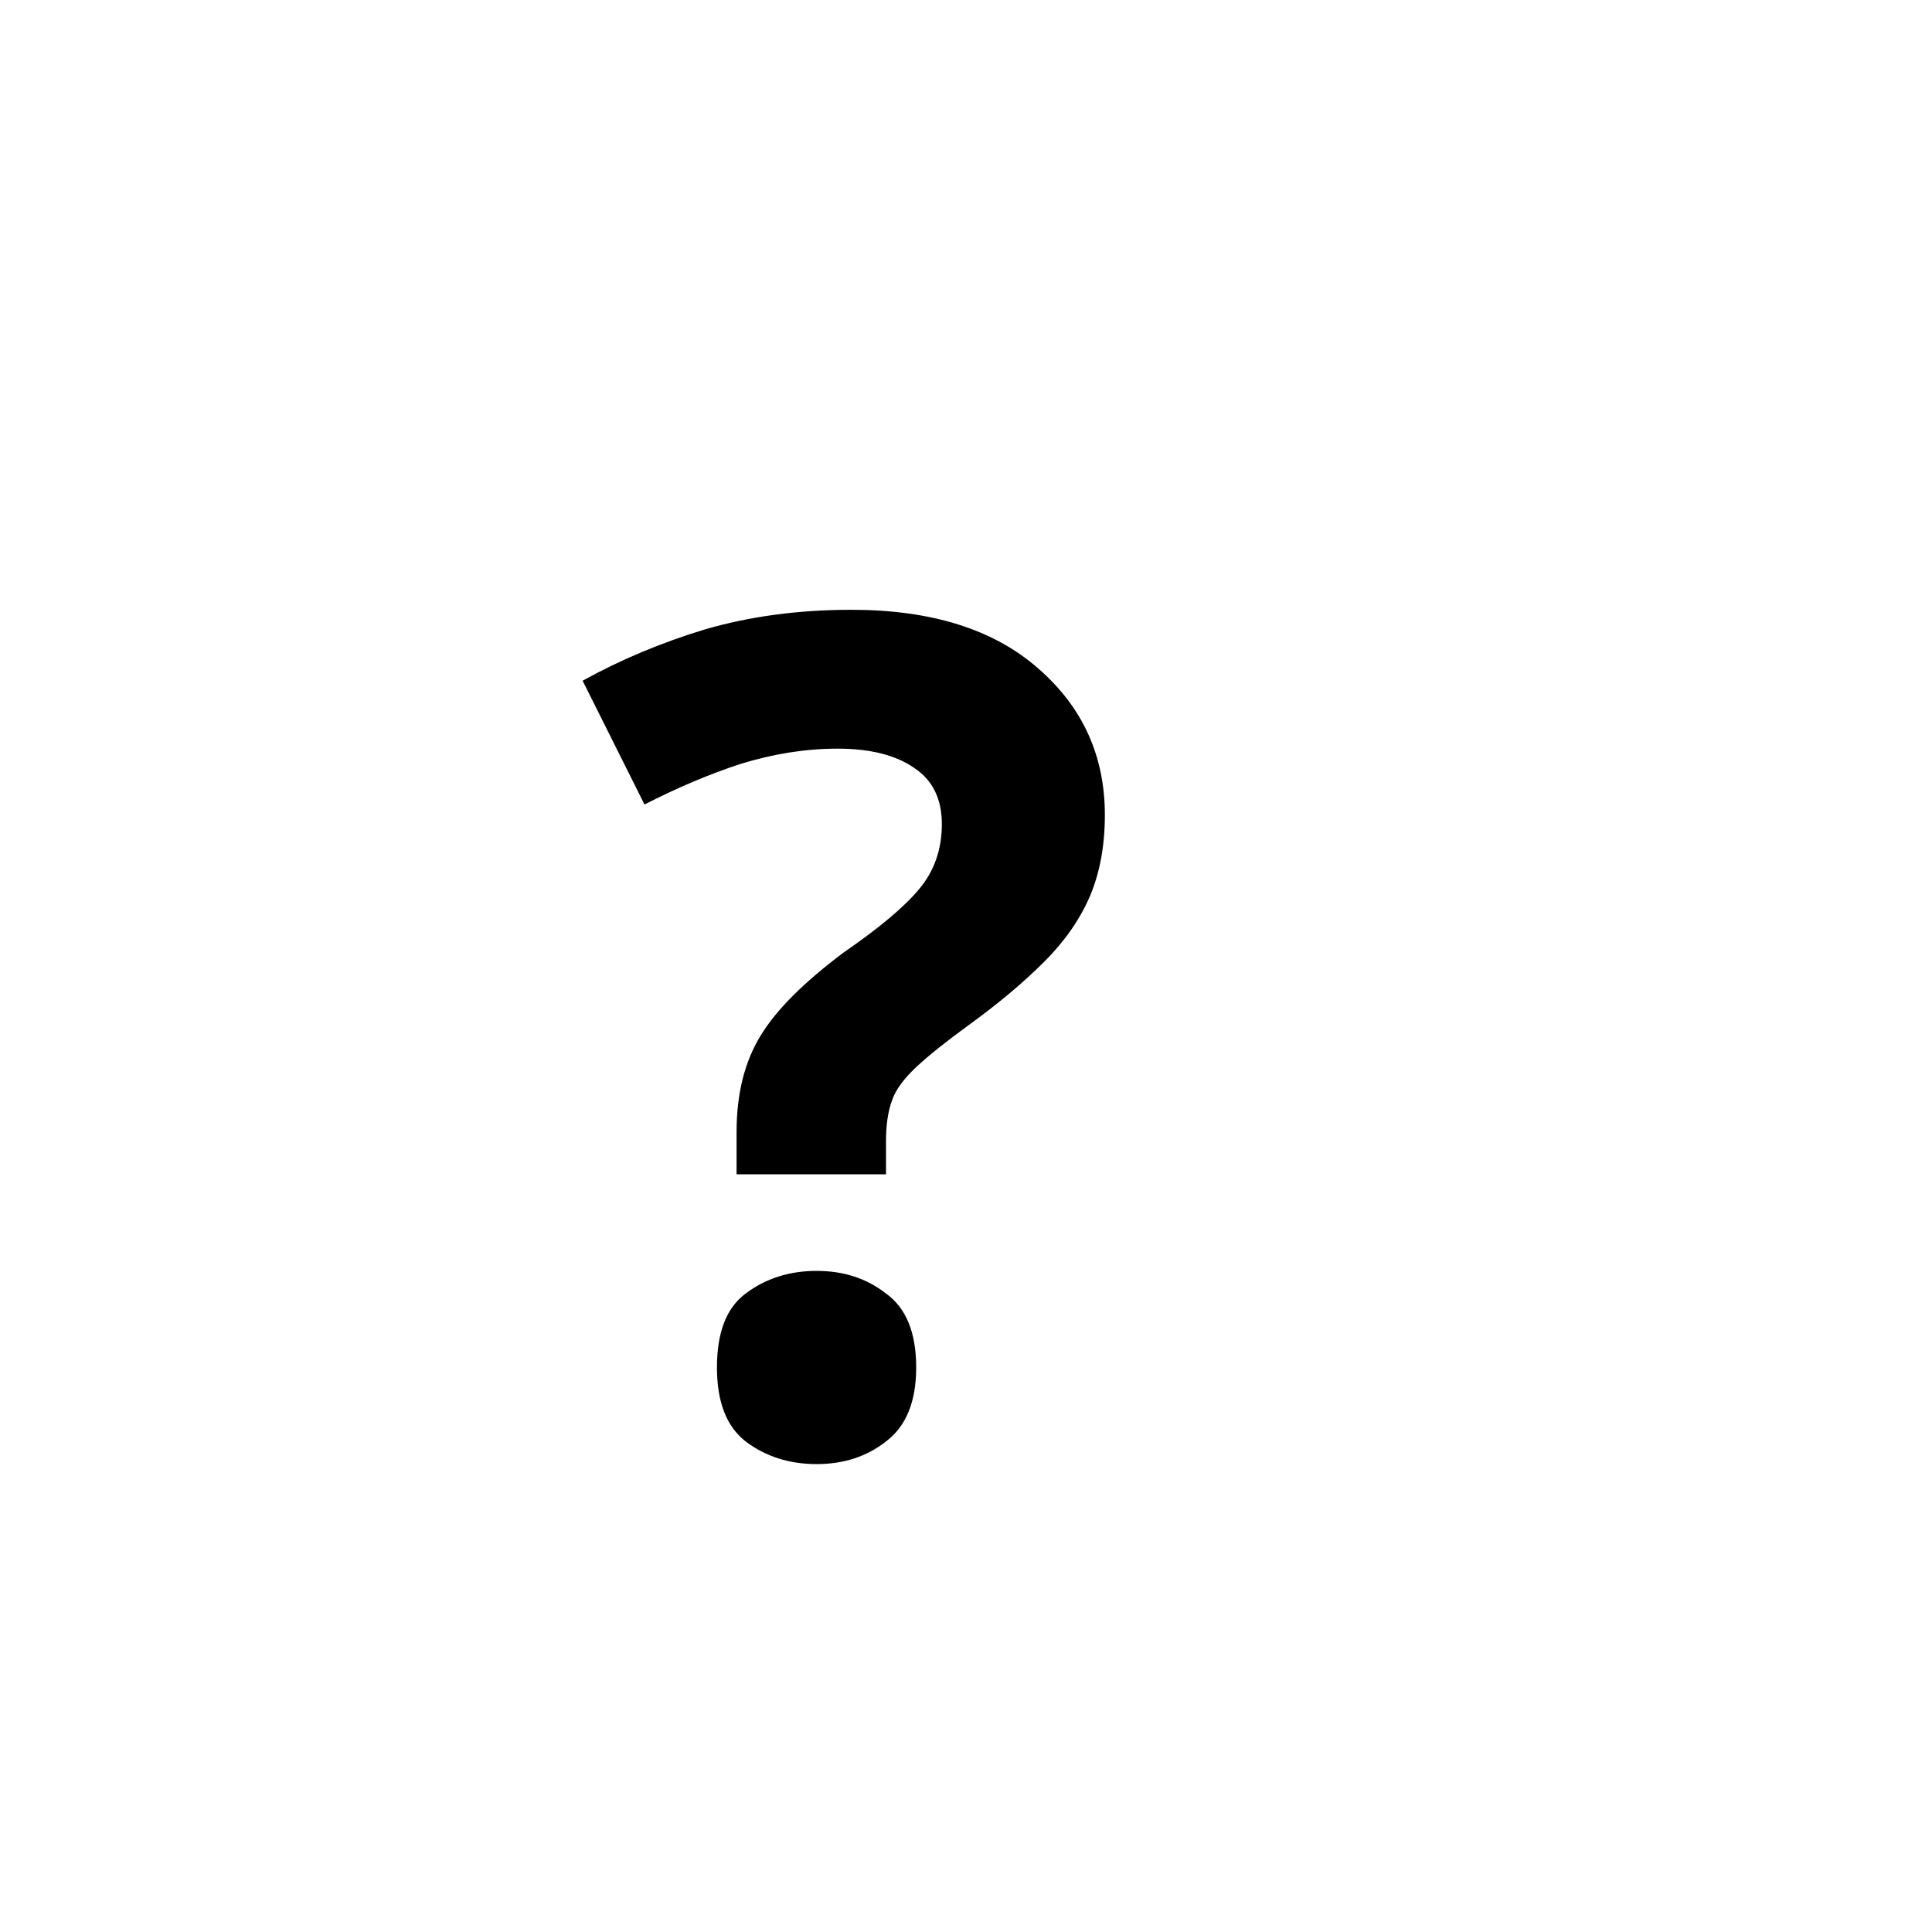
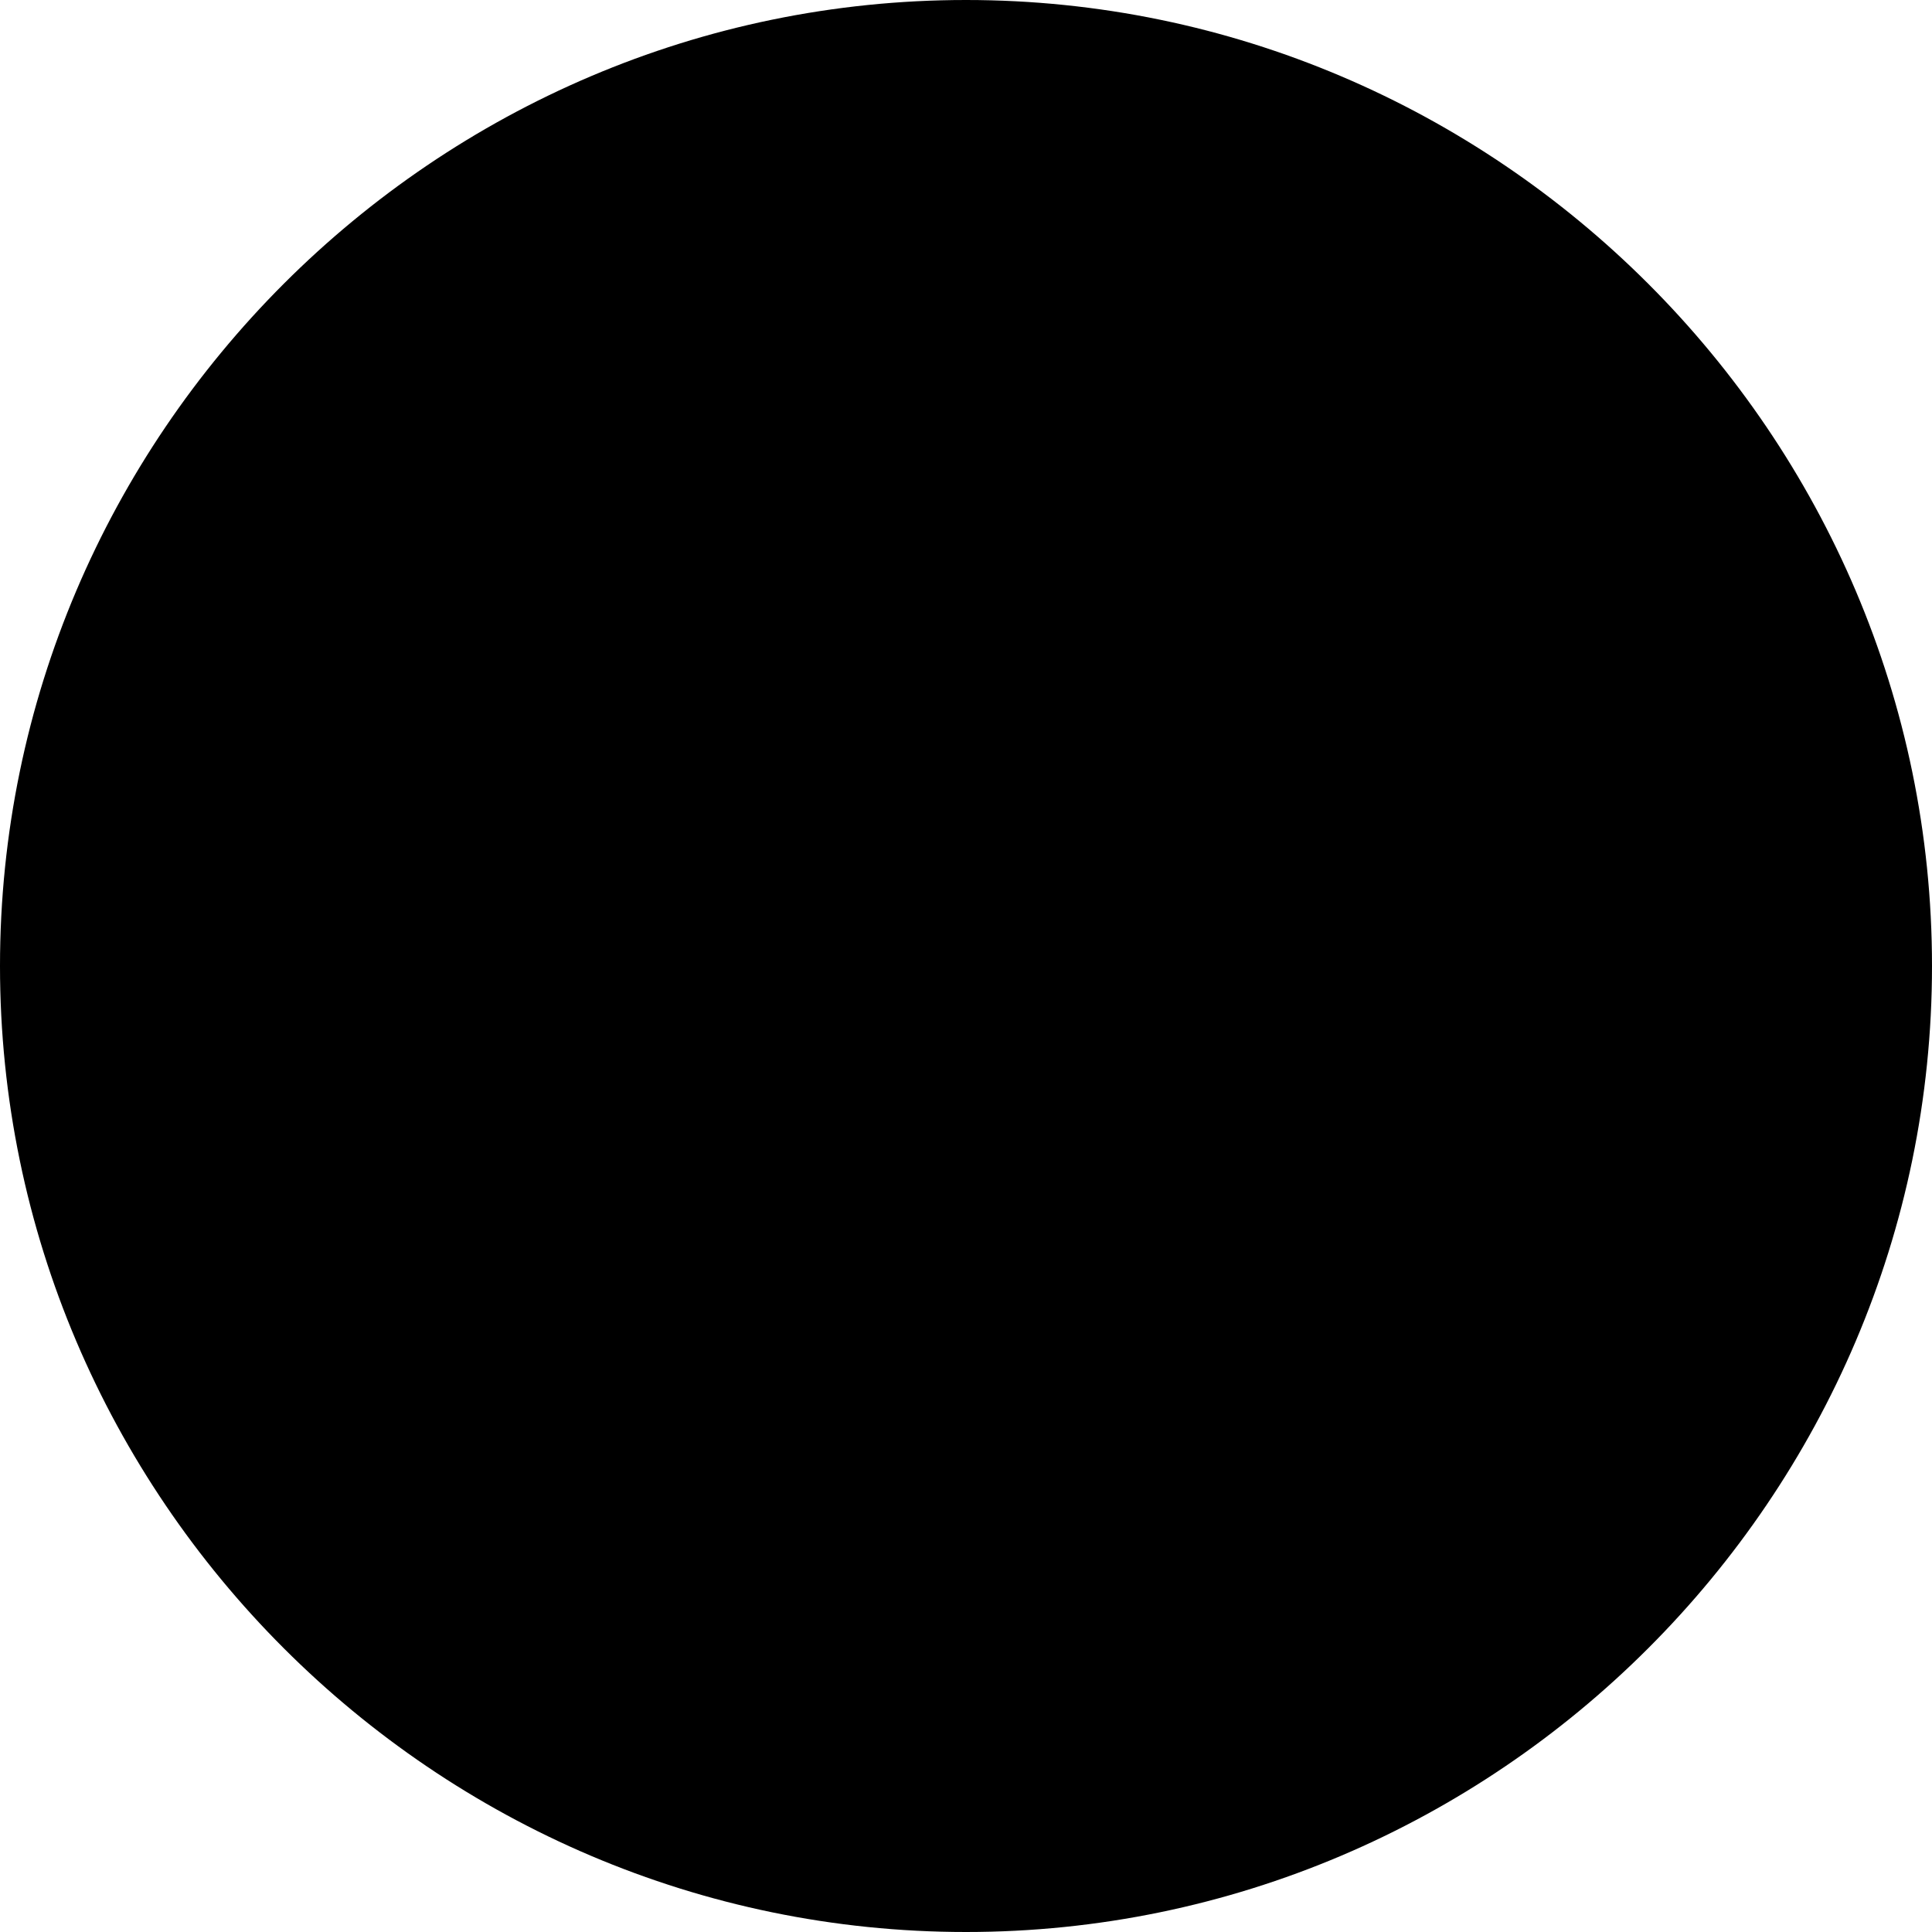
- <svg xmlns="http://www.w3.org/2000/svg" fill="currentColor" viewBox="0 0 20 20">
-   <text transform="translate(6 15)" font-family="Inter-ExtraBold" font-weight="700">?</text>
+ <svg xmlns="http://www.w3.org/2000/svg" version="1.1" fill="currentColor" id="Слой_1" x="0px" y="0px" viewBox="0 0 20 20" style="enable-background:new 0 0 20 20;" xml:space="preserve">
+   <g id="Group_2" transform="translate(-899 -732)">
+     <path style="fill: inherit" d="M909,732c5.5,0,10,4.5,10,10s-4.5,10-10,10s-10-4.5-10-10S903.5,732,909,732z" />
+     <path fill="currentColor" d="M907.5,744.1v-0.2c0-0.4,0-0.8,0.1-1.3c0.1-0.3,0.2-0.5,0.4-0.8c0.2-0.2,0.4-0.4,0.6-0.5   c0.2-0.1,0.4-0.2,0.5-0.4c0.1-0.1,0.3-0.3,0.4-0.4c0.1-0.2,0.1-0.3,0.1-0.5c0-0.2,0-0.3-0.1-0.5c-0.1-0.1-0.2-0.3-0.4-0.3   c-0.2-0.1-0.3-0.1-0.5-0.1c-0.2,0-0.4,0-0.5,0.1c-0.2,0.1-0.3,0.2-0.4,0.4c-0.1,0.2-0.2,0.4-0.2,0.6h-2.1c0-0.6,0.1-1.1,0.5-1.6   c0.3-0.4,0.7-0.7,1.2-0.9c0.5-0.2,1-0.3,1.6-0.3c0.6,0,1.2,0.1,1.7,0.3c0.5,0.2,0.9,0.5,1.2,0.9c0.3,0.4,0.4,0.9,0.4,1.4   c0,0.3-0.1,0.7-0.2,1c-0.1,0.3-0.3,0.5-0.5,0.7c-0.2,0.2-0.5,0.4-0.8,0.6c-0.2,0.1-0.4,0.3-0.6,0.4c-0.1,0.1-0.3,0.3-0.3,0.5   c-0.1,0.2-0.1,0.5-0.1,0.7v0.2L907.5,744.1z M908.5,747.1c-0.3,0-0.6-0.1-0.9-0.4c-0.2-0.2-0.4-0.5-0.3-0.8c0-0.3,0.1-0.6,0.3-0.8   c0.2-0.2,0.5-0.4,0.9-0.3c0.3,0,0.6,0.1,0.8,0.3c0.2,0.2,0.4,0.5,0.4,0.8c0,0.2-0.1,0.4-0.2,0.6c-0.1,0.2-0.3,0.3-0.4,0.4   C908.9,747.1,908.7,747.1,908.5,747.1z" />
+   </g>
</svg>
